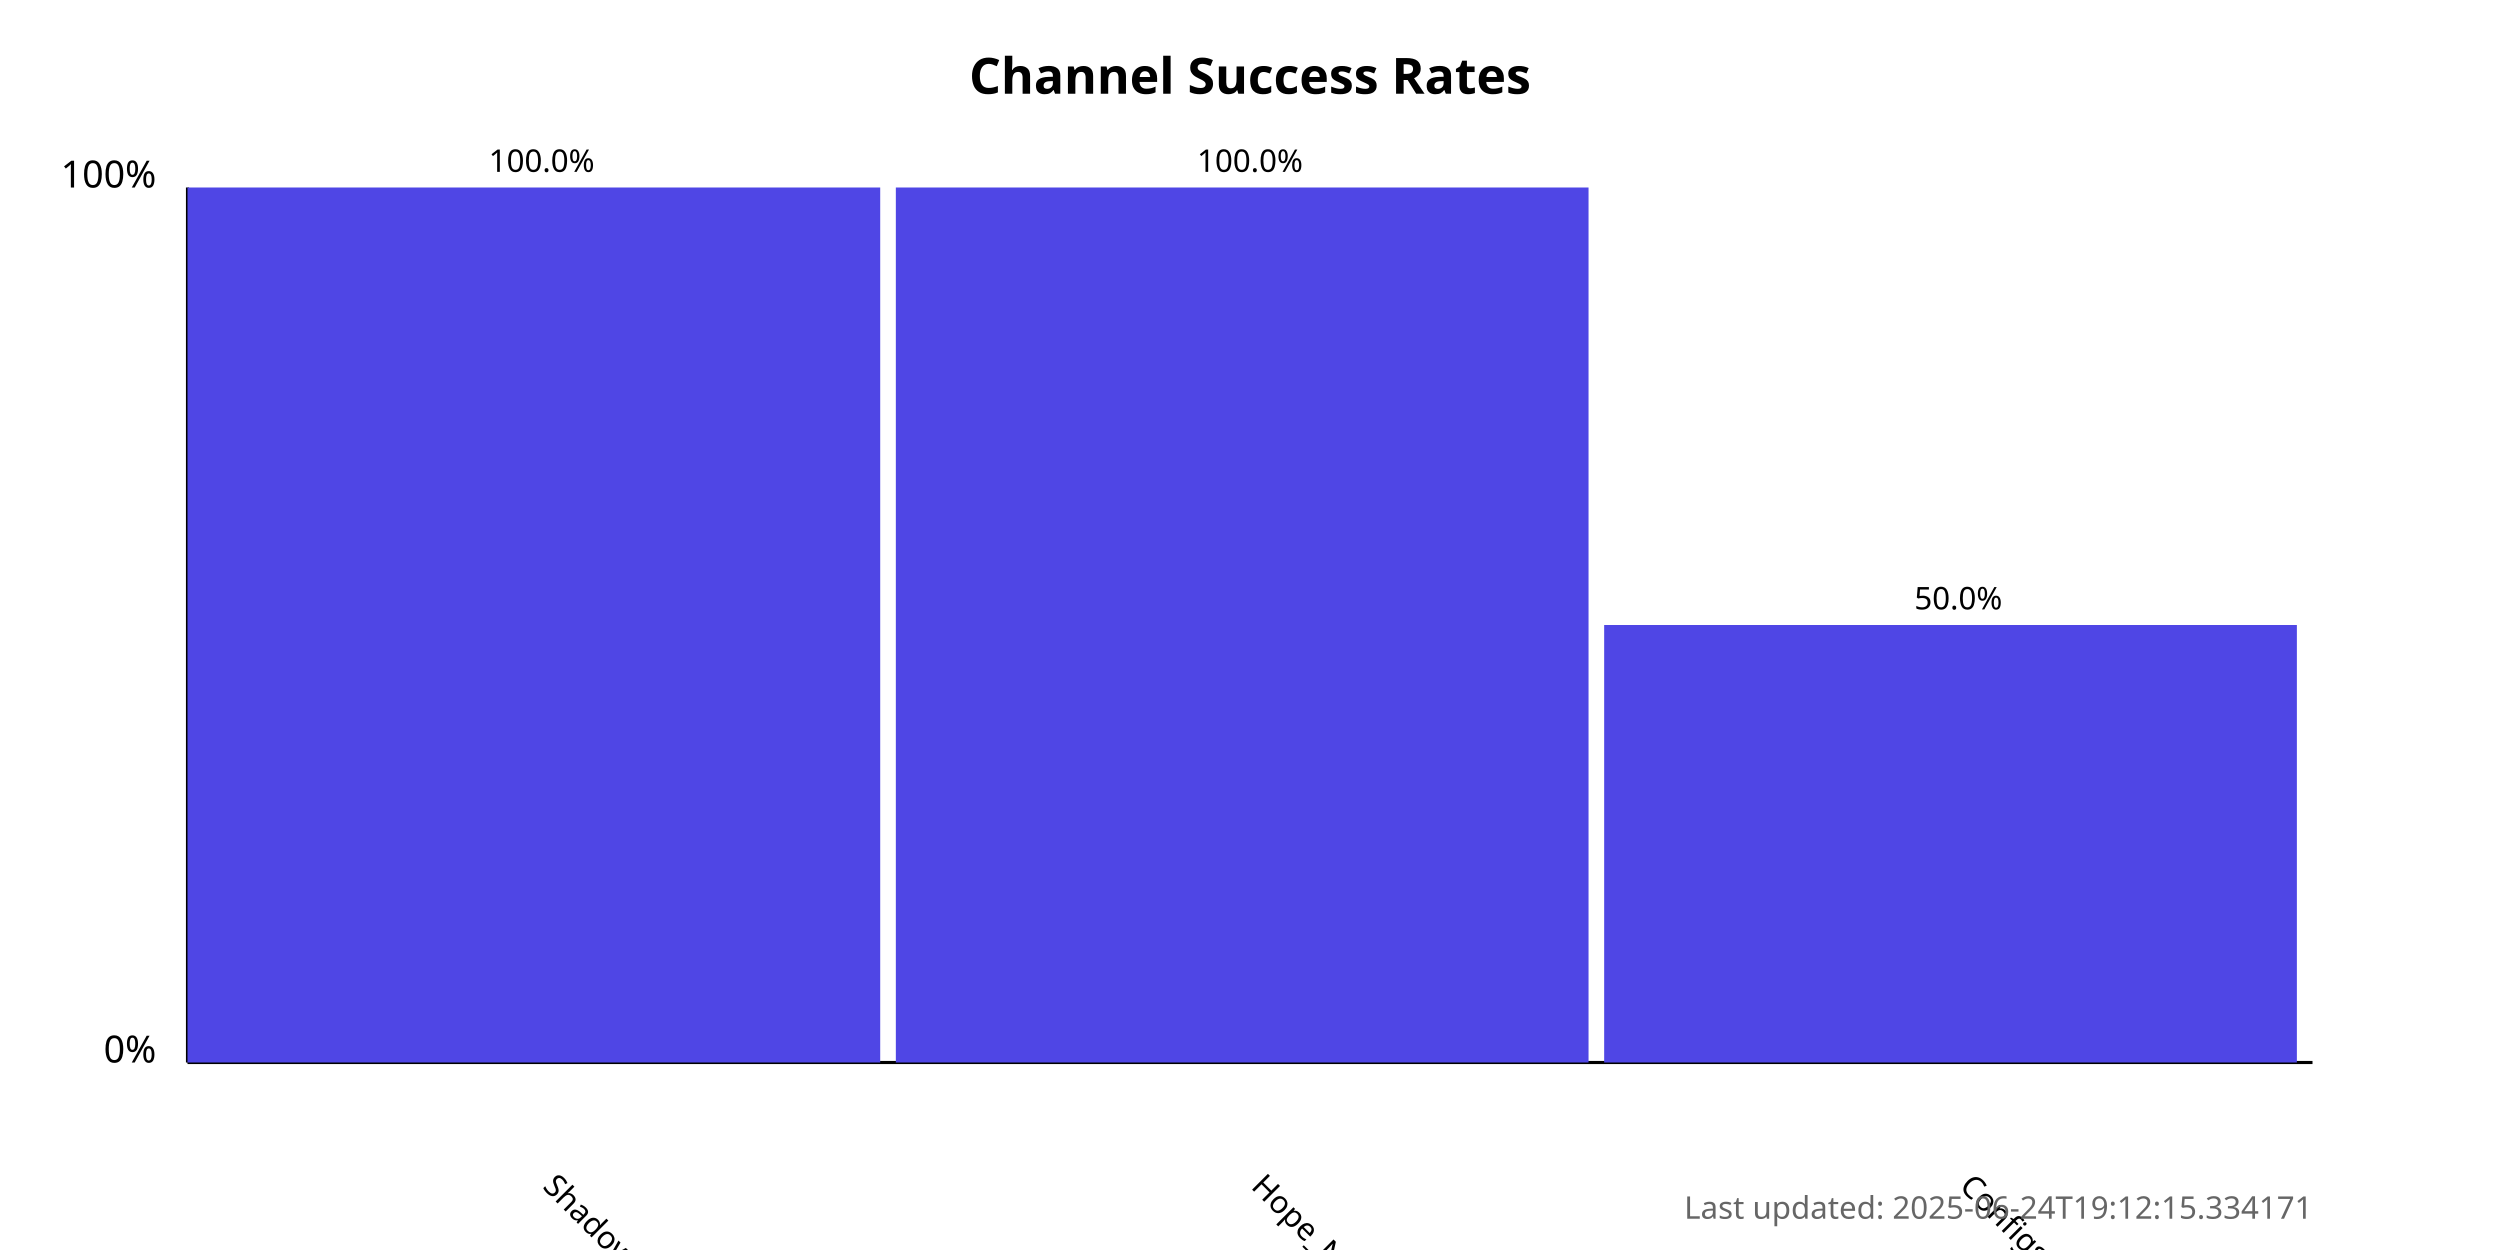
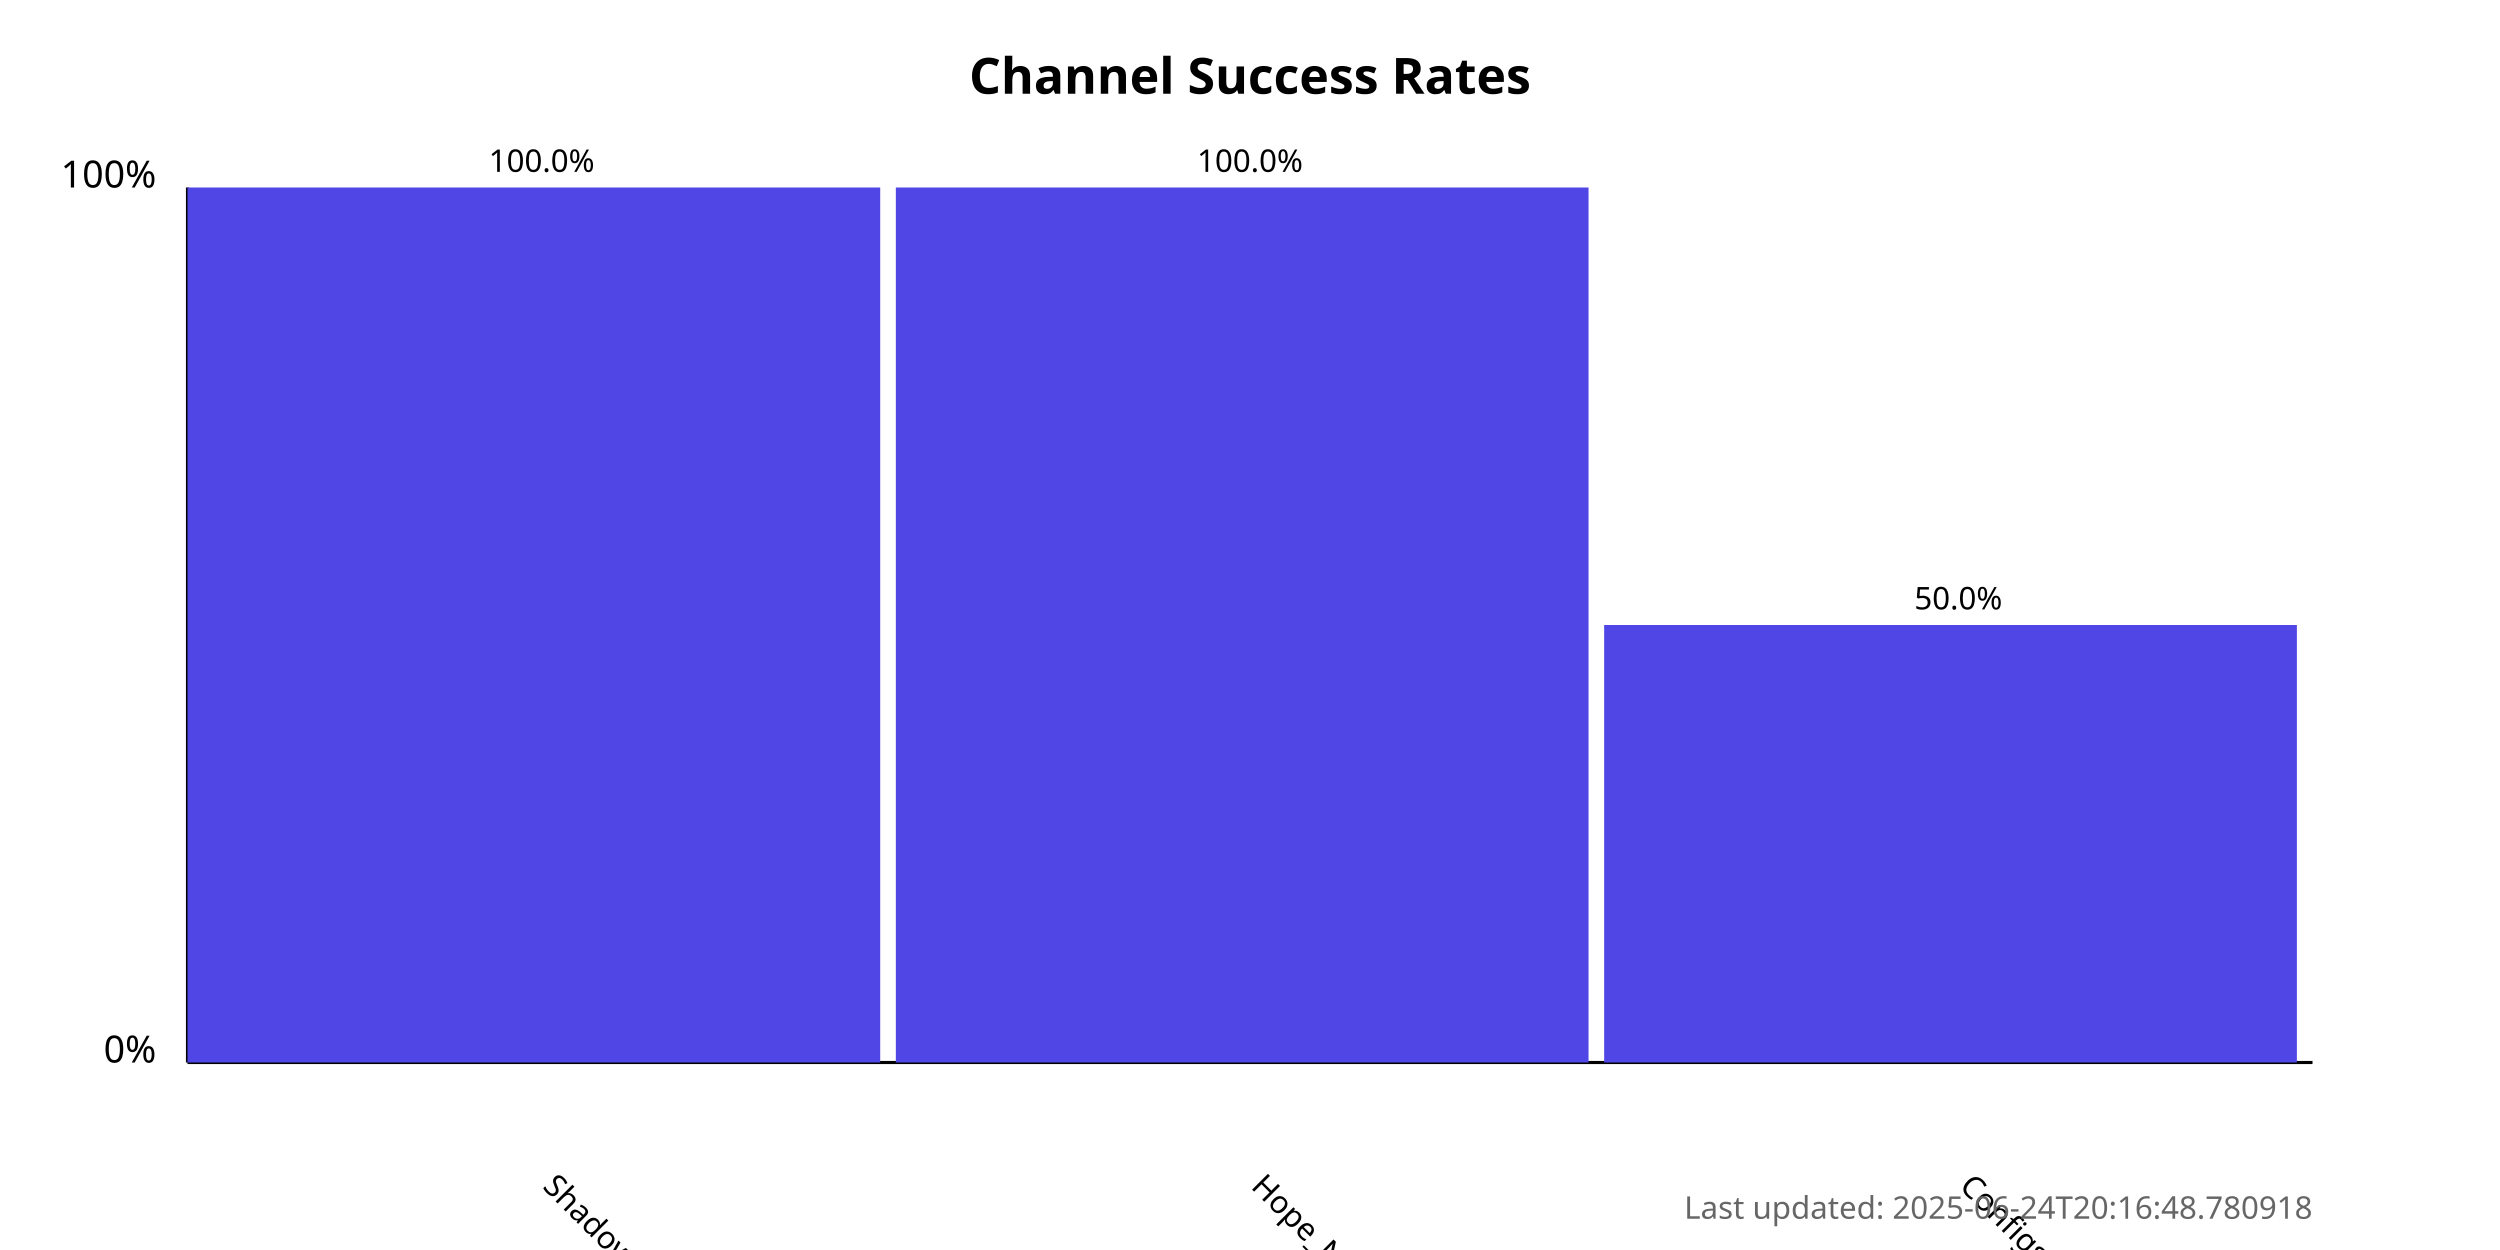
<svg xmlns="http://www.w3.org/2000/svg" width="800" height="400">
  <style>
            .chart-title { font: bold 16px sans-serif; }
            .axis-label { font: 12px sans-serif; }
            .tick-label { font: 10px sans-serif; }
            .bar { fill: #4f46e5; }
            .bar:hover { fill: #6366f1; }
            .timestamp { font: 10px sans-serif; fill: #666; }
        </style>
  <text x="400.0" y="30" text-anchor="middle" class="chart-title">
            Channel Success Rates
        </text>
  <line x1="60" y1="340" x2="60" y2="60" stroke="black" stroke-width="1" />
  <line x1="60" y1="340" x2="740" y2="340" stroke="black" stroke-width="1" />
  <text x="50" y="340" text-anchor="end" class="axis-label">0%</text>
  <text x="50" y="60" text-anchor="end" class="axis-label">100%</text>
  <g>
    <rect x="60" y="60.0" width="221.667" height="280.0" class="bar" />
    <text x="173.333" y="380" transform="rotate(45, 173.3333, 380)" text-anchor="start" class="tick-label">
                ShadowProxy66
            </text>
    <text x="173.333" y="55.0" text-anchor="middle" class="tick-label">
                100.0%
            </text>
  </g>
  <g>
    <rect x="286.667" y="60.0" width="221.667" height="280.0" class="bar" />
    <text x="400" y="380" transform="rotate(45, 400, 380)" text-anchor="start" class="tick-label">
                Hope_Net
            </text>
    <text x="400" y="55.0" text-anchor="middle" class="tick-label">
                100.0%
            </text>
  </g>
  <g>
    <rect x="513.333" y="200.0" width="221.667" height="140.0" class="bar" />
    <text x="626.667" y="380" transform="rotate(45, 626.6667, 380)" text-anchor="start" class="tick-label">
                ConfigsHubPlus
            </text>
    <text x="626.667" y="195.0" text-anchor="middle" class="tick-label">
                50.0%
            </text>
  </g>
  <text x="740" y="390" text-anchor="end" class="timestamp">
-             Last updated: 2025-06-24T19:12:15.334171
+             Last updated: 2025-06-24T20:16:48.780918
        </text>
</svg>
